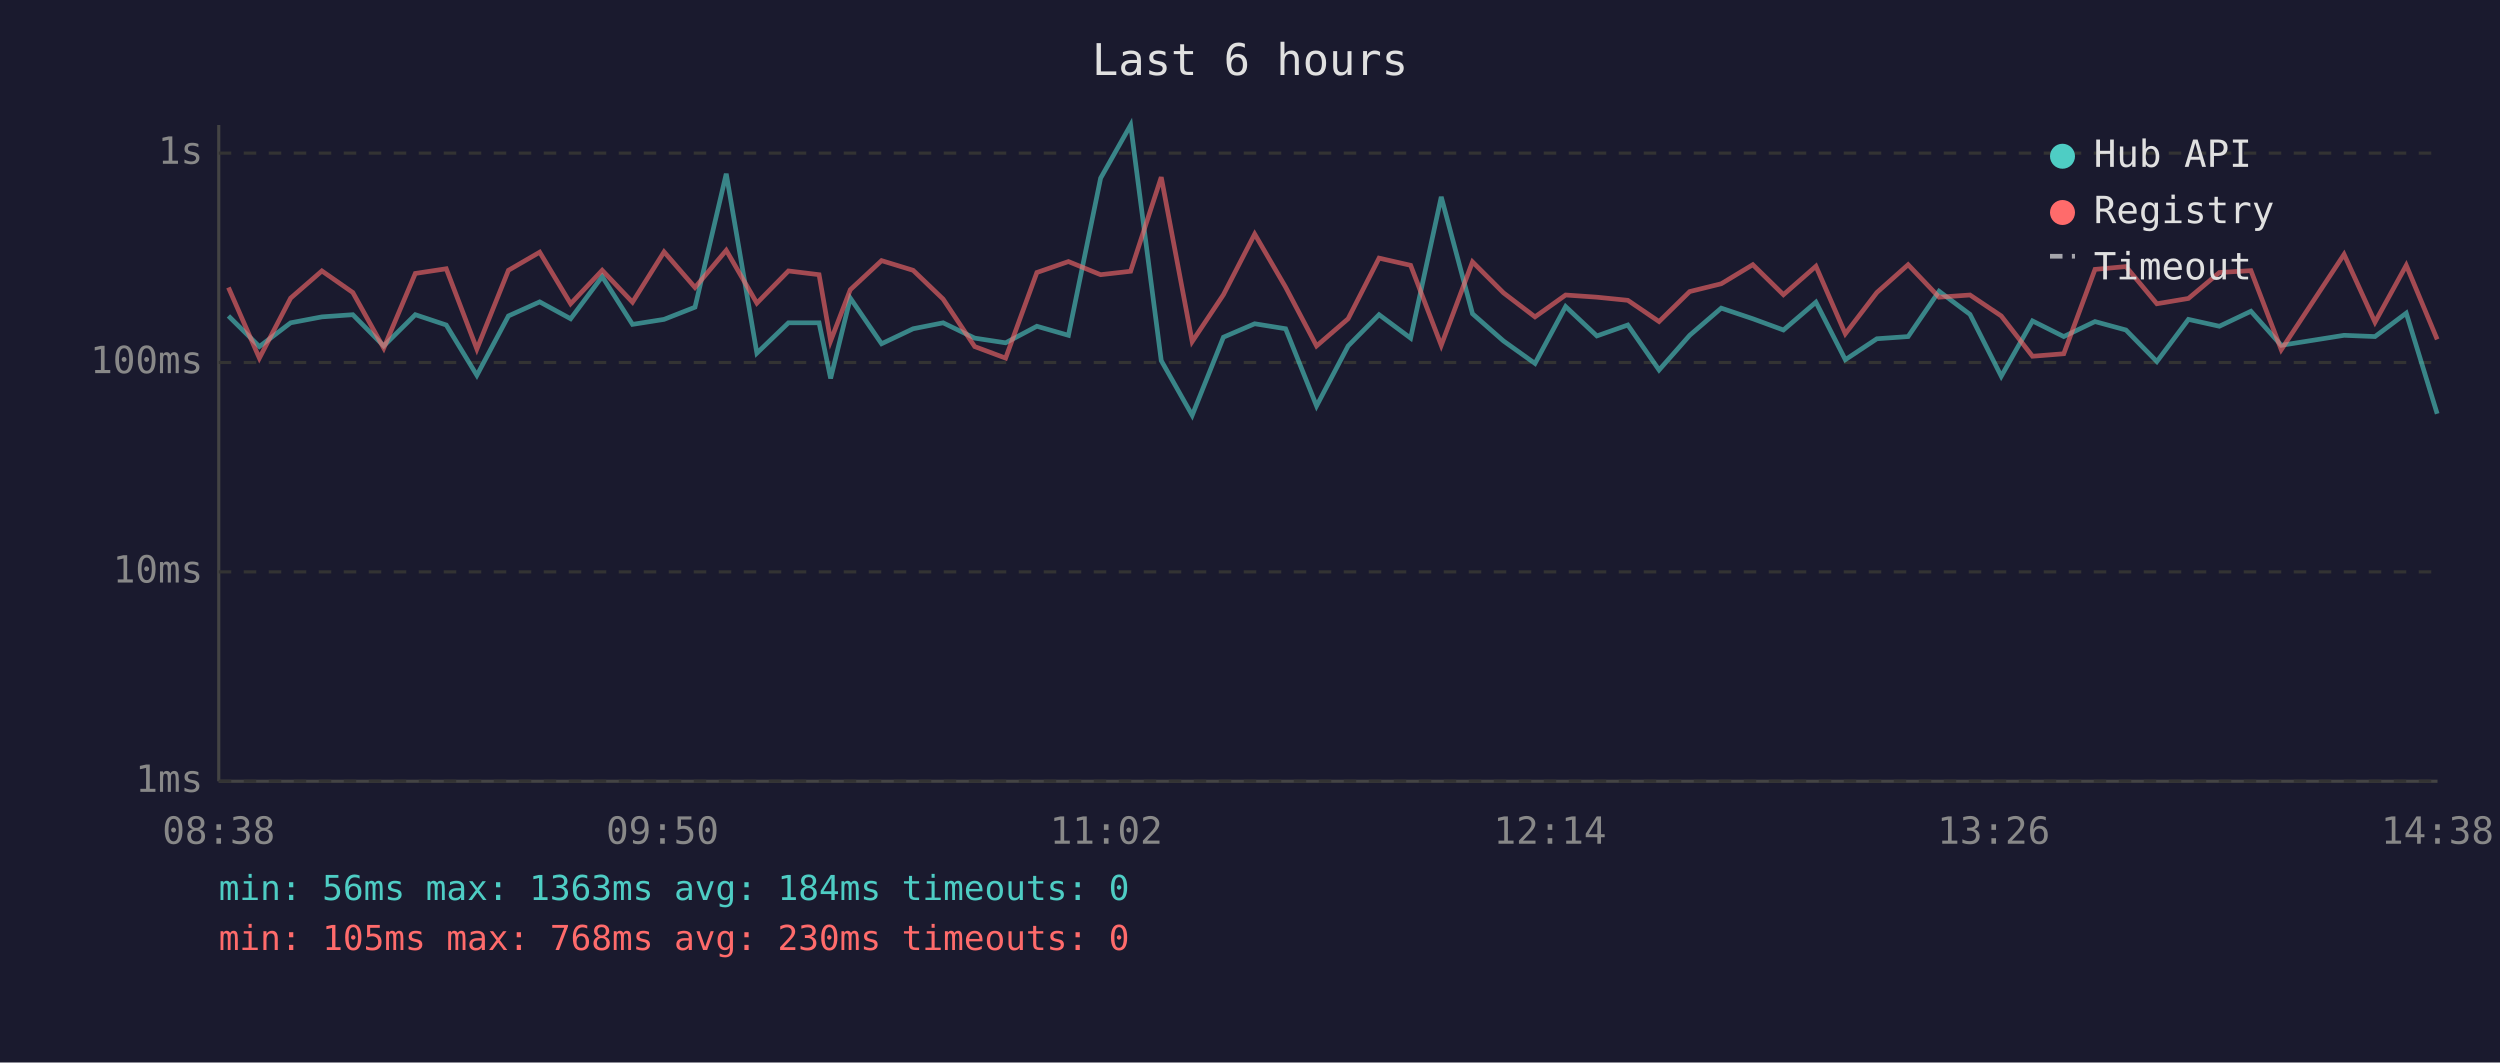
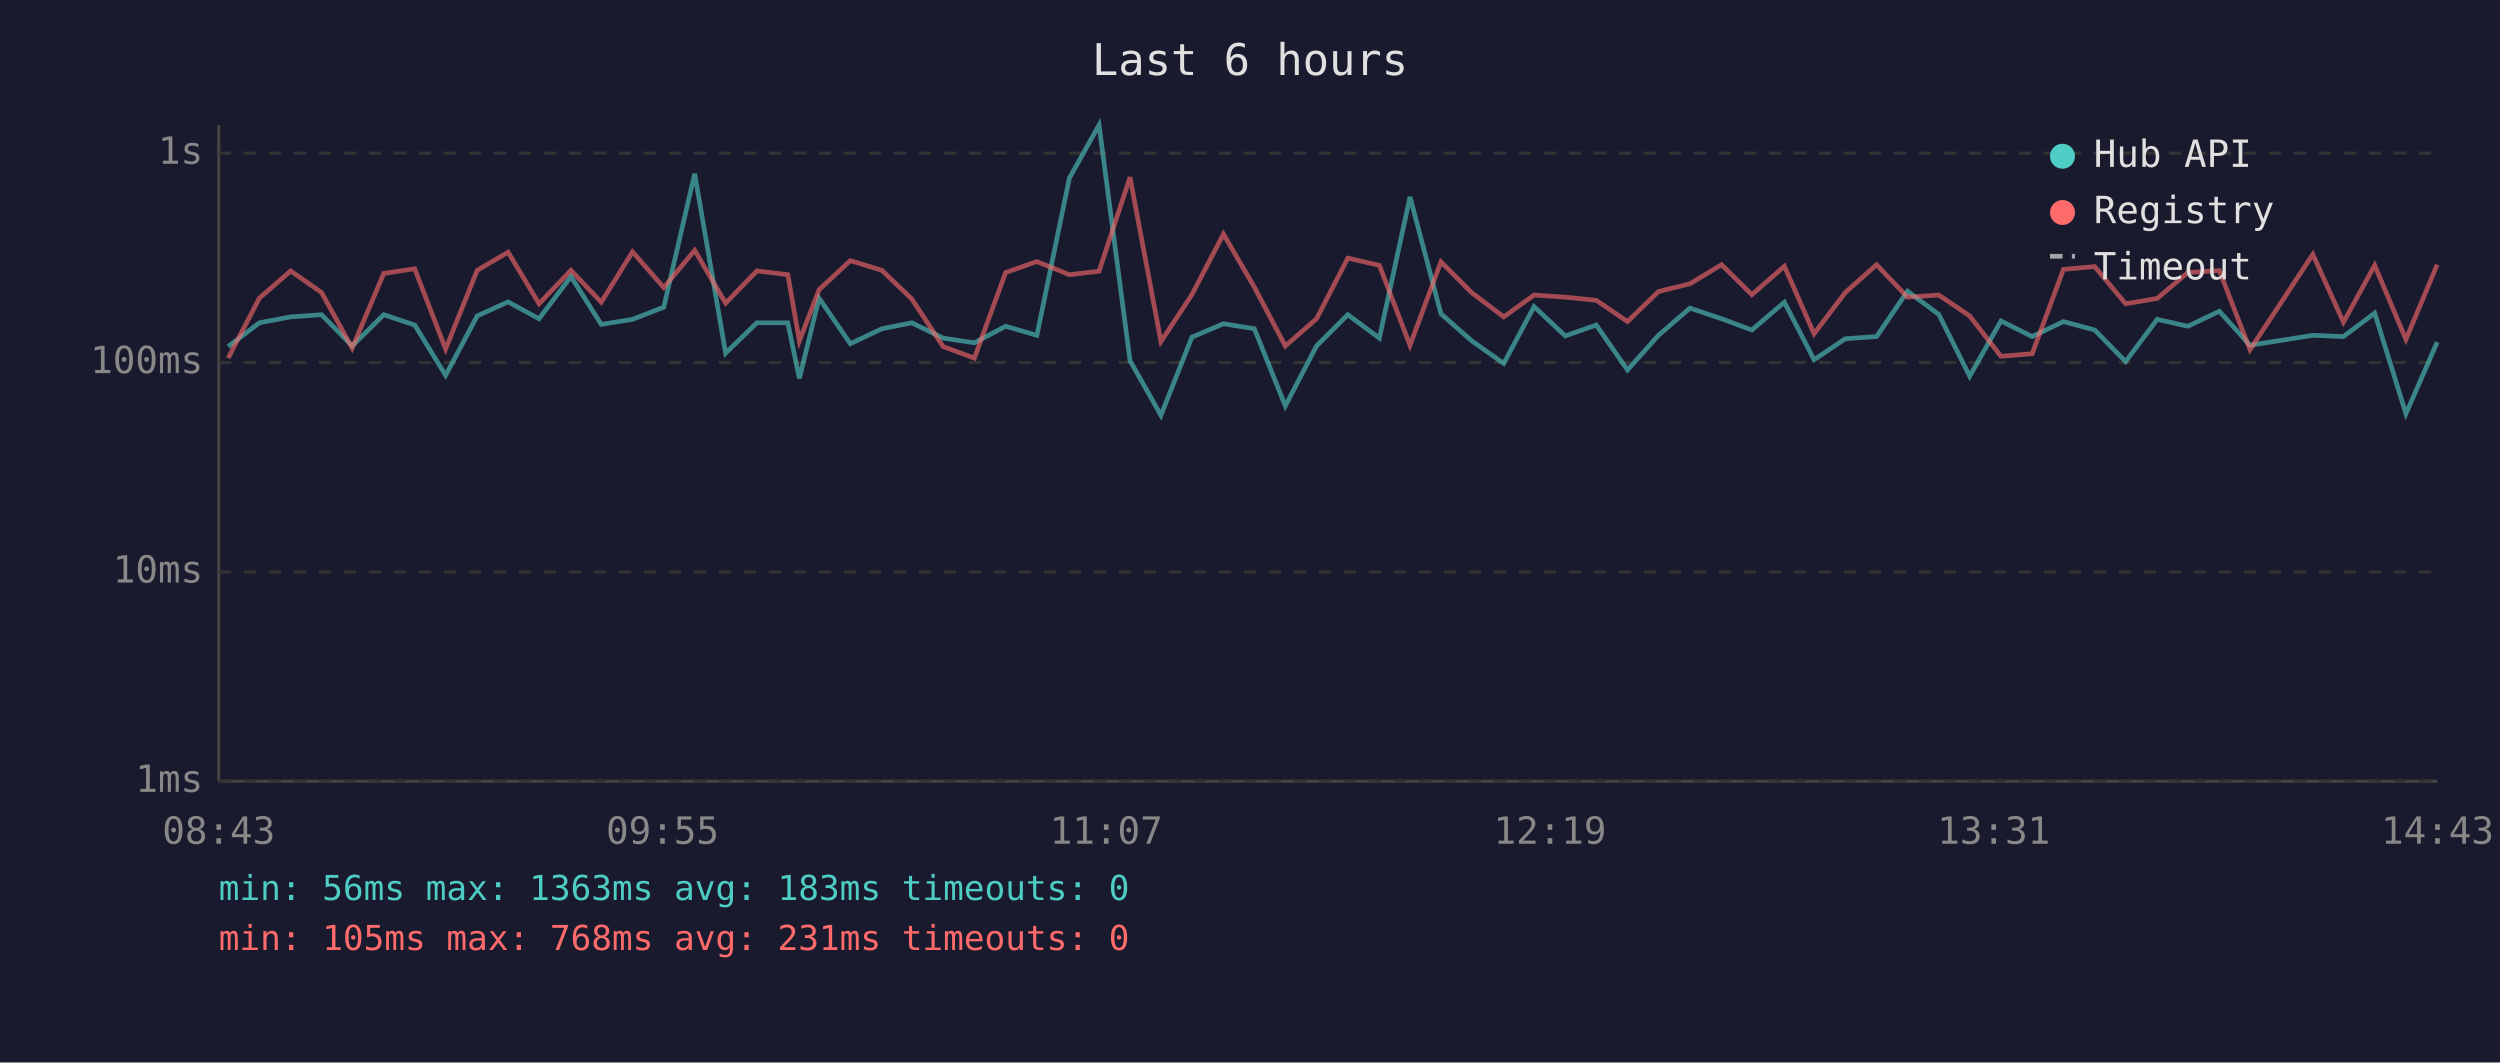
<svg xmlns="http://www.w3.org/2000/svg" viewBox="0 0 800 340" font-family="monospace" font-size="12">
  <rect width="800" height="340" fill="#1a1a2e" />
  <text x="400" y="24" fill="#e0e0e0" font-size="14" text-anchor="middle">Last 6 hours</text>
  <line x1="70" y1="40" x2="70" y2="250" stroke="#444" stroke-width="1" />
  <line x1="70" y1="250" x2="780" y2="250" stroke="#444" stroke-width="1" />
  <line x1="70" y1="250" x2="780" y2="250" stroke="#333" stroke-width="1" stroke-dasharray="4" />
  <text x="65" y="250" fill="#888" text-anchor="end" dominant-baseline="middle">1ms</text>
  <line x1="70" y1="183" x2="780" y2="183" stroke="#333" stroke-width="1" stroke-dasharray="4" />
  <text x="65" y="183" fill="#888" text-anchor="end" dominant-baseline="middle">10ms</text>
  <line x1="70" y1="116" x2="780" y2="116" stroke="#333" stroke-width="1" stroke-dasharray="4" />
  <text x="65" y="116" fill="#888" text-anchor="end" dominant-baseline="middle">100ms</text>
  <line x1="70" y1="49" x2="780" y2="49" stroke="#333" stroke-width="1" stroke-dasharray="4" />
  <text x="65" y="49" fill="#888" text-anchor="end" dominant-baseline="middle">1s</text>
-   <text x="70" y="270" fill="#888" text-anchor="middle">08:38</text>
-   <text x="212" y="270" fill="#888" text-anchor="middle">09:50</text>
-   <text x="354" y="270" fill="#888" text-anchor="middle">11:02</text>
-   <text x="496" y="270" fill="#888" text-anchor="middle">12:14</text>
-   <text x="638" y="270" fill="#888" text-anchor="middle">13:26</text>
-   <text x="780" y="270" fill="#888" text-anchor="middle">14:38</text>
-   <polyline points="73.1,101.1 83.0,110.9 93.0,103.3 103.0,101.4 112.9,100.7 122.8,110.7 132.9,100.7 142.8,104.0 152.6,120.1 162.7,101.1 172.7,96.6 182.6,102.0 192.7,88.5 202.4,103.8 212.5,102.2 222.4,98.3 232.4,55.6 242.2,113.0 252.3,103.3 262.1,103.3 265.8,121.1 272.1,95.4 282.1,110.0 292.2,105.2 301.8,103.3 311.9,108.2 321.8,109.7 331.8,104.4 341.9,107.3 352.2,57.0 361.8,40.0 371.6,115.4 381.5,132.9 391.5,107.9 401.5,103.6 411.4,105.2 421.3,129.9 431.4,110.7 441.3,100.7 451.4,108.2 461.2,63.0 471.2,100.4 481.1,109.1 491.2,116.3 501.0,98.1 511.0,107.5 520.9,104.0 530.9,118.4 540.7,107.3 550.8,98.6 560.9,102.0 570.7,105.6 581.1,96.7 590.5,115.1 600.6,108.4 610.6,107.7 620.5,93.2 630.4,100.6 640.4,120.4 650.4,102.7 660.4,107.7 670.4,102.9 680.3,105.6 690.2,115.7 700.3,102.2 710.2,104.4 720.3,99.6 730.0,110.5 750.1,107.3 760.0,107.7 770.0,100.2 779.9,132.4" fill="none" stroke="#4ecdc4" stroke-width="1.5" opacity="0.6" />
-   <polyline points="73.1,92.0 83.0,114.6 93.0,95.4 103.0,86.7 112.9,93.6 122.8,111.4 132.9,87.5 142.8,86.0 152.6,111.7 162.7,86.5 172.7,80.7 182.6,97.2 192.7,86.5 202.4,96.7 212.5,80.6 222.4,92.0 232.4,80.1 242.2,97.0 252.3,86.7 262.1,87.9 265.8,109.1 272.1,92.7 282.1,83.4 292.2,86.5 301.8,95.7 311.9,110.9 321.8,114.6 331.8,87.2 341.9,83.7 352.2,87.9 361.8,86.8 371.6,56.7 381.5,109.3 391.5,94.3 401.5,74.9 411.4,91.9 421.3,110.7 431.4,102.0 441.3,82.6 451.4,84.9 461.2,110.5 471.2,83.8 481.1,93.7 491.2,101.4 501.0,94.4 511.0,95.1 520.9,96.1 530.9,102.9 540.7,93.3 550.8,90.8 560.9,84.7 570.7,94.3 581.1,85.2 590.5,106.8 600.6,93.6 610.6,84.7 620.5,95.1 630.4,94.4 640.4,101.1 650.4,114.0 660.4,113.2 670.4,86.2 680.3,85.3 690.2,97.2 700.3,95.5 710.2,87.2 720.3,86.6 730.0,111.9 750.1,81.4 760.0,103.1 770.0,84.9 779.9,108.6" fill="none" stroke="#ff6b6b" stroke-width="1.5" opacity="0.6" />
+   <text x="70" y="270" fill="#888" text-anchor="middle">08:43</text>
+   <text x="212" y="270" fill="#888" text-anchor="middle">09:55</text>
+   <text x="354" y="270" fill="#888" text-anchor="middle">11:07</text>
+   <text x="496" y="270" fill="#888" text-anchor="middle">12:19</text>
+   <text x="638" y="270" fill="#888" text-anchor="middle">13:31</text>
+   <text x="780" y="270" fill="#888" text-anchor="middle">14:43</text>
+   <polyline points="73.0,110.9 83.0,103.3 93.0,101.4 102.9,100.7 112.7,110.7 122.8,100.7 132.7,104.0 142.6,120.1 152.7,101.1 162.6,96.6 172.5,102.0 182.7,88.5 192.4,103.8 202.4,102.2 212.4,98.3 222.3,55.6 232.2,113.0 242.2,103.3 252.1,103.3 255.8,121.1 262.1,95.4 272.1,110.0 282.2,105.2 291.8,103.3 301.8,108.2 311.8,109.7 321.8,104.4 331.8,107.3 342.2,57.0 351.7,40.0 361.6,115.4 371.5,132.9 381.4,107.9 391.5,103.6 401.4,105.2 411.3,129.9 421.3,110.7 431.3,100.7 441.4,108.2 451.2,63.0 461.1,100.4 471.0,109.1 481.2,116.3 490.9,98.1 500.9,107.5 510.8,104.0 520.8,118.4 530.7,107.3 540.8,98.6 550.9,102.0 560.6,105.6 571.0,96.7 580.5,115.1 590.5,108.4 600.5,107.7 610.4,93.2 620.4,100.6 630.3,120.4 640.3,102.7 650.3,107.7 660.3,102.9 670.3,105.6 680.2,115.7 690.3,102.2 700.1,104.4 710.2,99.6 720.0,110.5 740.1,107.3 749.9,107.7 759.9,100.2 769.9,132.4 779.9,109.5" fill="none" stroke="#4ecdc4" stroke-width="1.5" opacity="0.6" />
+   <polyline points="73.0,114.6 83.0,95.4 93.0,86.7 102.9,93.6 112.7,111.4 122.8,87.5 132.7,86.0 142.6,111.7 152.7,86.5 162.6,80.7 172.5,97.2 182.7,86.5 192.4,96.7 202.4,80.6 212.4,92.0 222.3,80.1 232.2,97.0 242.2,86.7 252.1,87.9 255.8,109.1 262.1,92.7 272.1,83.4 282.2,86.5 291.8,95.7 301.8,110.9 311.8,114.6 321.8,87.2 331.8,83.7 342.2,87.9 351.7,86.8 361.6,56.7 371.5,109.3 381.4,94.3 391.5,74.9 401.4,91.9 411.3,110.7 421.3,102.0 431.3,82.6 441.4,84.9 451.2,110.5 461.1,83.8 471.0,93.7 481.2,101.4 490.9,94.4 500.9,95.1 510.8,96.1 520.8,102.9 530.7,93.3 540.8,90.8 550.9,84.7 560.6,94.3 571.0,85.2 580.5,106.8 590.5,93.6 600.5,84.7 610.4,95.1 620.4,94.4 630.3,101.1 640.3,114.0 650.3,113.2 660.3,86.2 670.3,85.3 680.2,97.2 690.3,95.5 700.1,87.2 710.2,86.6 720.0,111.9 740.1,81.4 749.9,103.1 759.9,84.9 769.9,108.6 779.9,84.7" fill="none" stroke="#ff6b6b" stroke-width="1.5" opacity="0.6" />
  <circle cx="660" cy="50" r="4" fill="#4ecdc4" />
  <text x="670" y="50" fill="#e0e0e0" dominant-baseline="middle">Hub API</text>
  <circle cx="660" cy="68" r="4" fill="#ff6b6b" />
  <text x="670" y="68" fill="#e0e0e0" dominant-baseline="middle">Registry</text>
  <line x1="656" y1="82" x2="664" y2="82" stroke="#e0e0e0" stroke-width="1.5" stroke-dasharray="4,3" opacity="0.7" />
  <text x="670" y="86" fill="#e0e0e0" dominant-baseline="middle">Timeout</text>
-   <text x="70" y="288" fill="#4ecdc4" font-size="11">min: 56ms  max: 1363ms  avg: 184ms  timeouts: 0</text>
-   <text x="70" y="304" fill="#ff6b6b" font-size="11">min: 105ms  max: 768ms  avg: 230ms  timeouts: 0</text>
+   <text x="70" y="288" fill="#4ecdc4" font-size="11">min: 56ms  max: 1363ms  avg: 183ms  timeouts: 0</text>
+   <text x="70" y="304" fill="#ff6b6b" font-size="11">min: 105ms  max: 768ms  avg: 231ms  timeouts: 0</text>
</svg>
